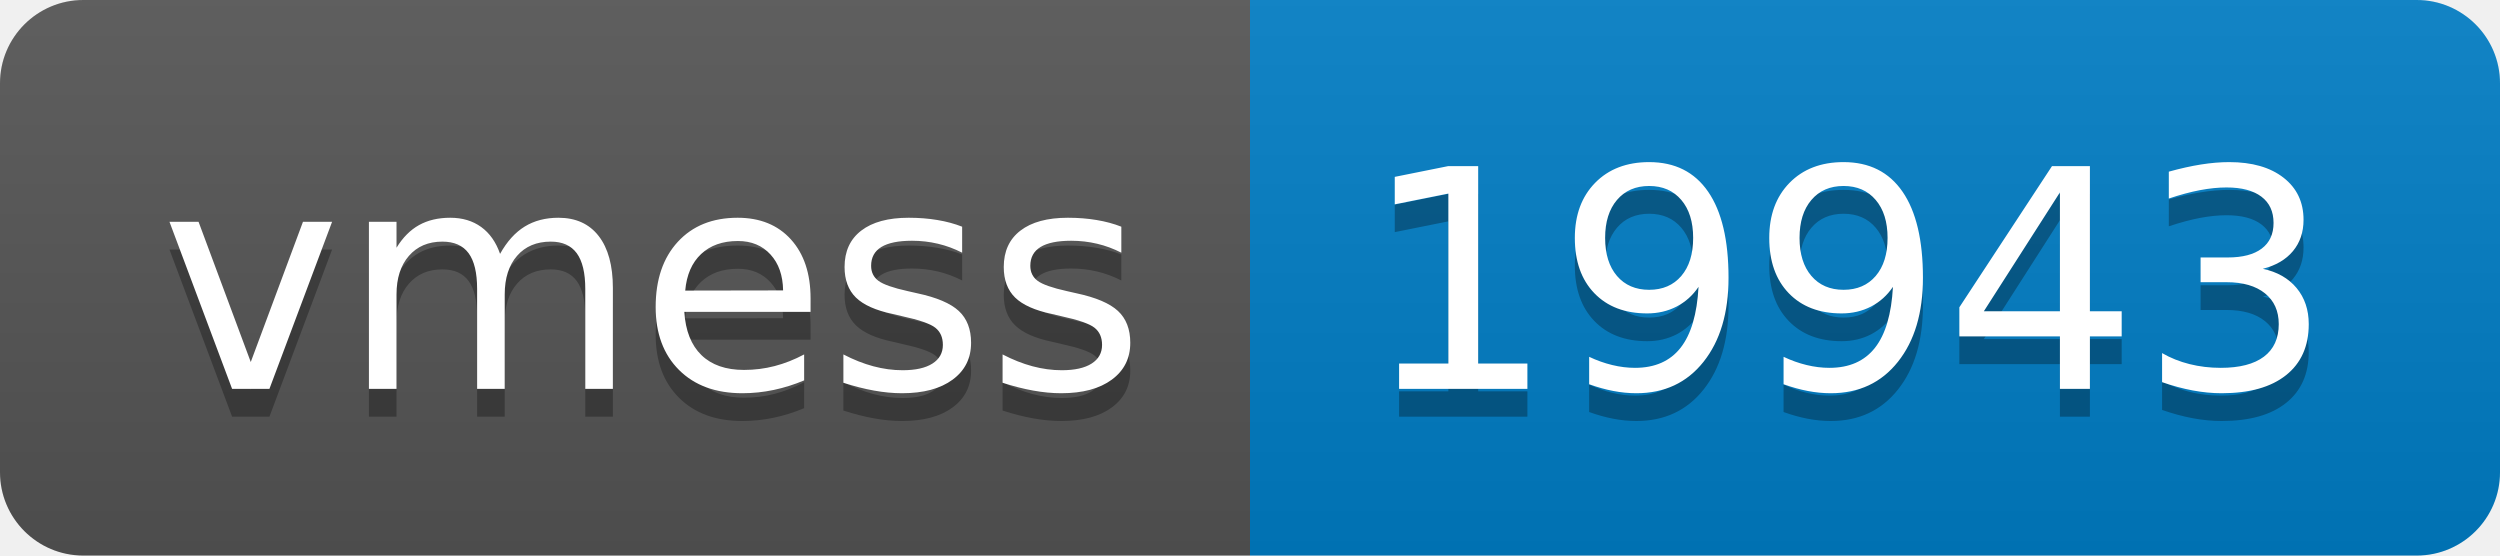
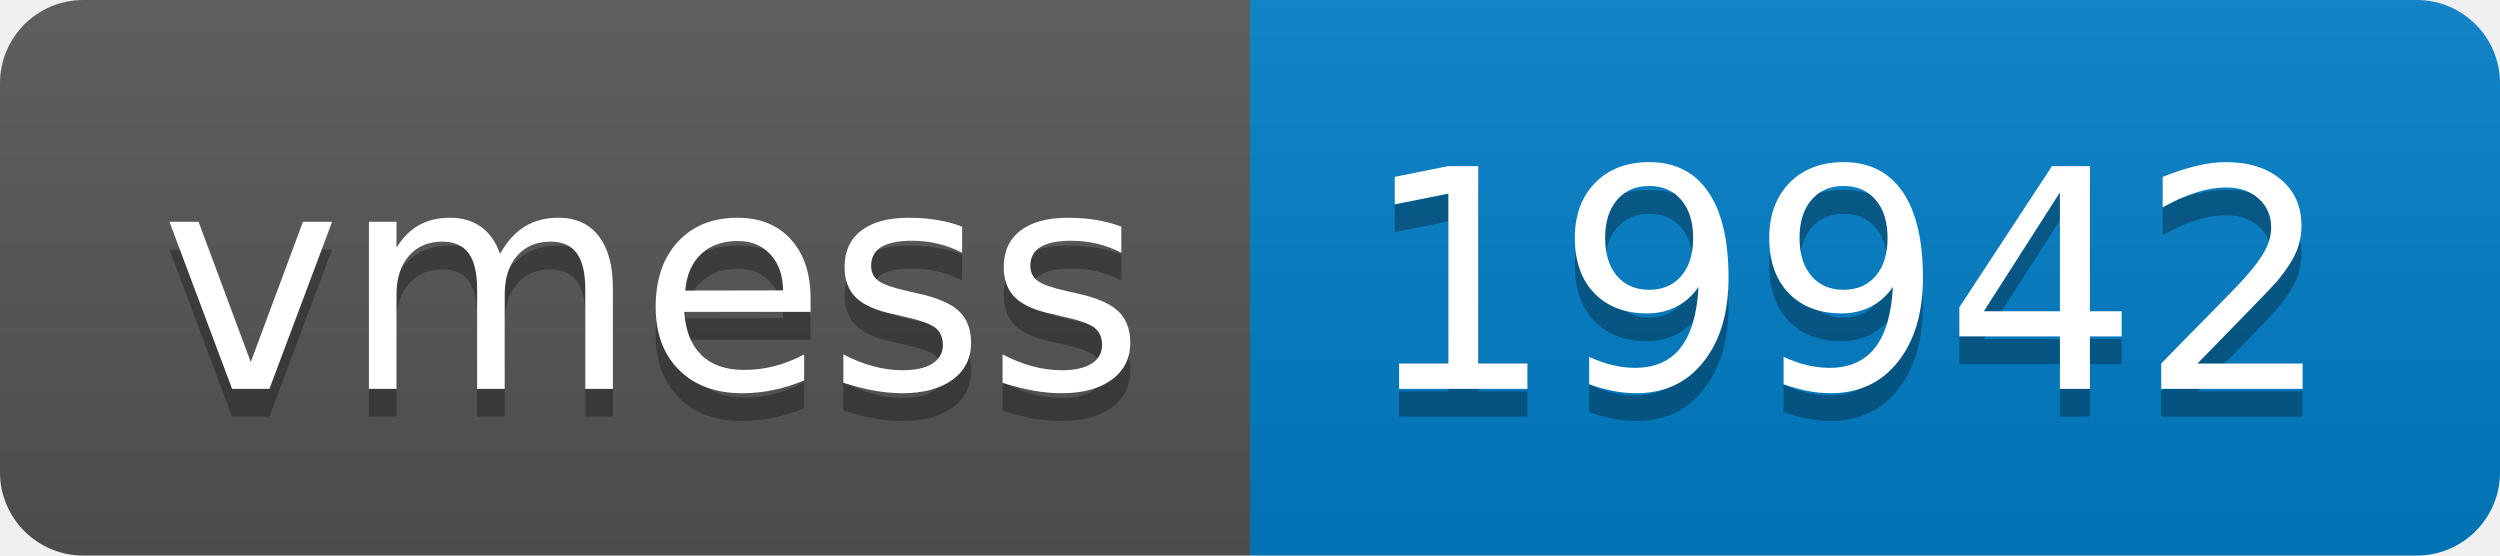
- <svg xmlns="http://www.w3.org/2000/svg" width="90" height="20" role="img" aria-label="vmess: 19943">
+ <svg xmlns="http://www.w3.org/2000/svg" width="90" height="20" role="img" aria-label="vmess: 19942">
  <linearGradient id="s" x2="0" y2="100%">
    <stop offset="0" stop-color="#bbb" stop-opacity=".1" />
    <stop offset="1" stop-opacity=".1" />
  </linearGradient>
  <clipPath id="r">
    <rect width="90" height="20" rx="3" fill="#fff" />
  </clipPath>
  <g clip-path="url(#r)">
    <rect width="45" height="20" fill="#555" />
    <rect x="45" width="45" height="20" fill="#007ec6" />
    <rect width="90" height="20" fill="url(#s)" />
  </g>
  <g fill="#fff" text-anchor="middle" font-family="Verdana,Geneva,DejaVu Sans,sans-serif" text-rendering="geometricPrecision" font-size="110">
    <text aria-hidden="true" x="235" y="150" fill="#010101" fill-opacity=".3" transform="scale(.1)" textLength="350">vmess</text>
    <text x="235" y="140" transform="scale(.1)" fill="#fff" textLength="350">vmess</text>
-     <text aria-hidden="true" x="665" y="150" fill="#010101" fill-opacity=".3" transform="scale(.1)" textLength="350">19943</text>
-     <text x="665" y="140" transform="scale(.1)" fill="#fff" textLength="350">19943</text>
+     <text aria-hidden="true" x="665" y="150" fill="#010101" fill-opacity=".3" transform="scale(.1)" textLength="350">19942</text>
+     <text x="665" y="140" transform="scale(.1)" fill="#fff" textLength="350">19942</text>
  </g>
</svg>
